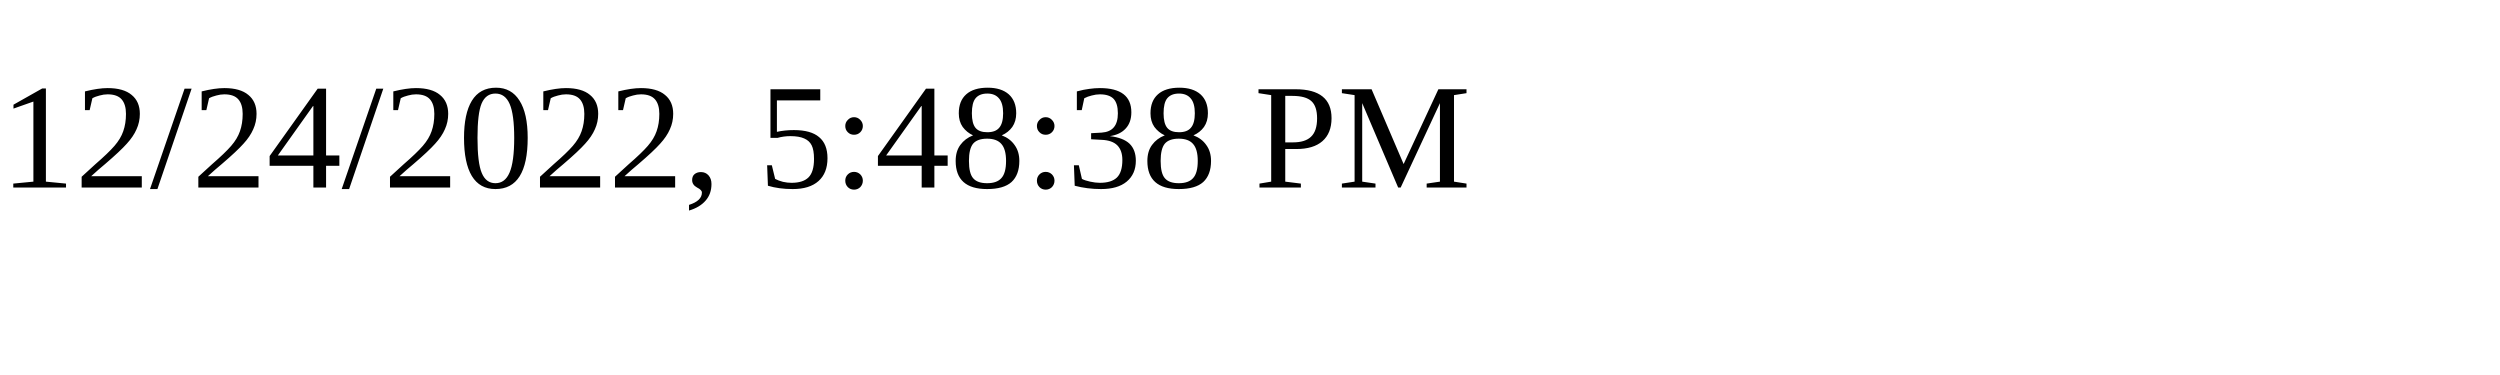
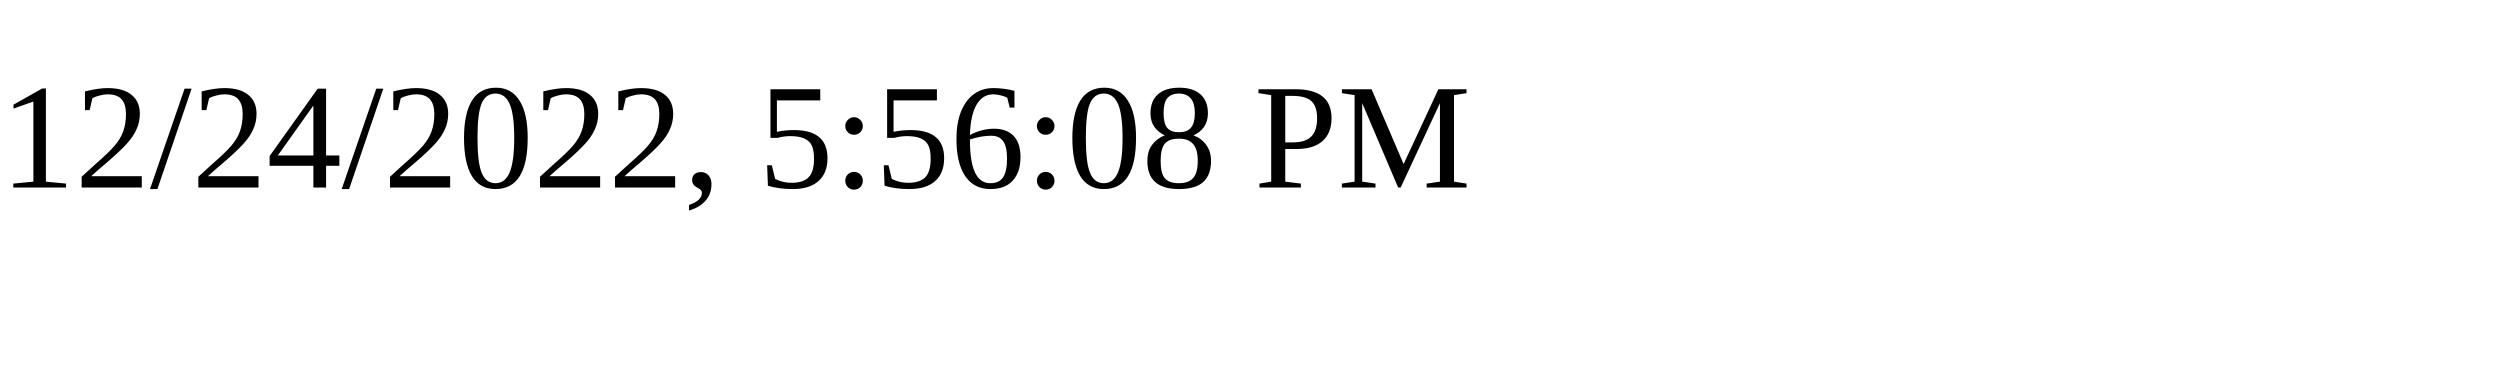
<svg xmlns="http://www.w3.org/2000/svg" height="30" width="200">
-   <text x="0" y="15">12/24/2022, 5:48:38 PM</text>
+   <text x="0" y="15">12/24/2022, 5:56:08 PM</text>
</svg>
